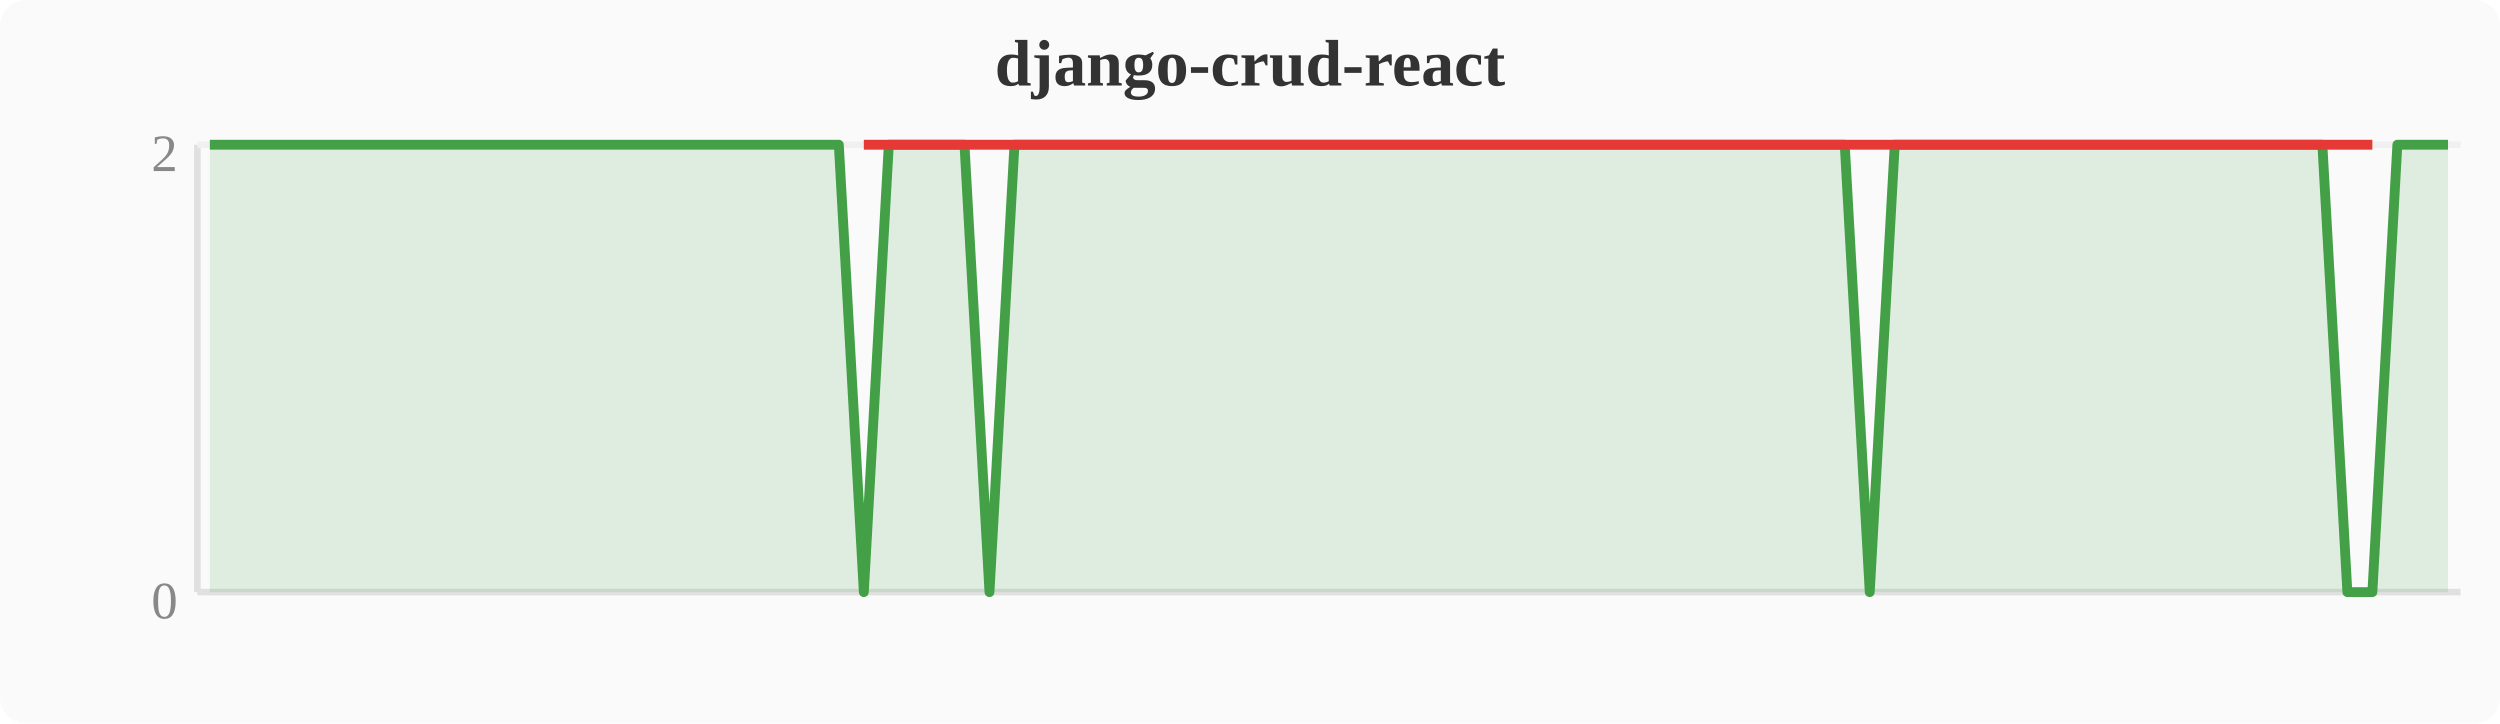
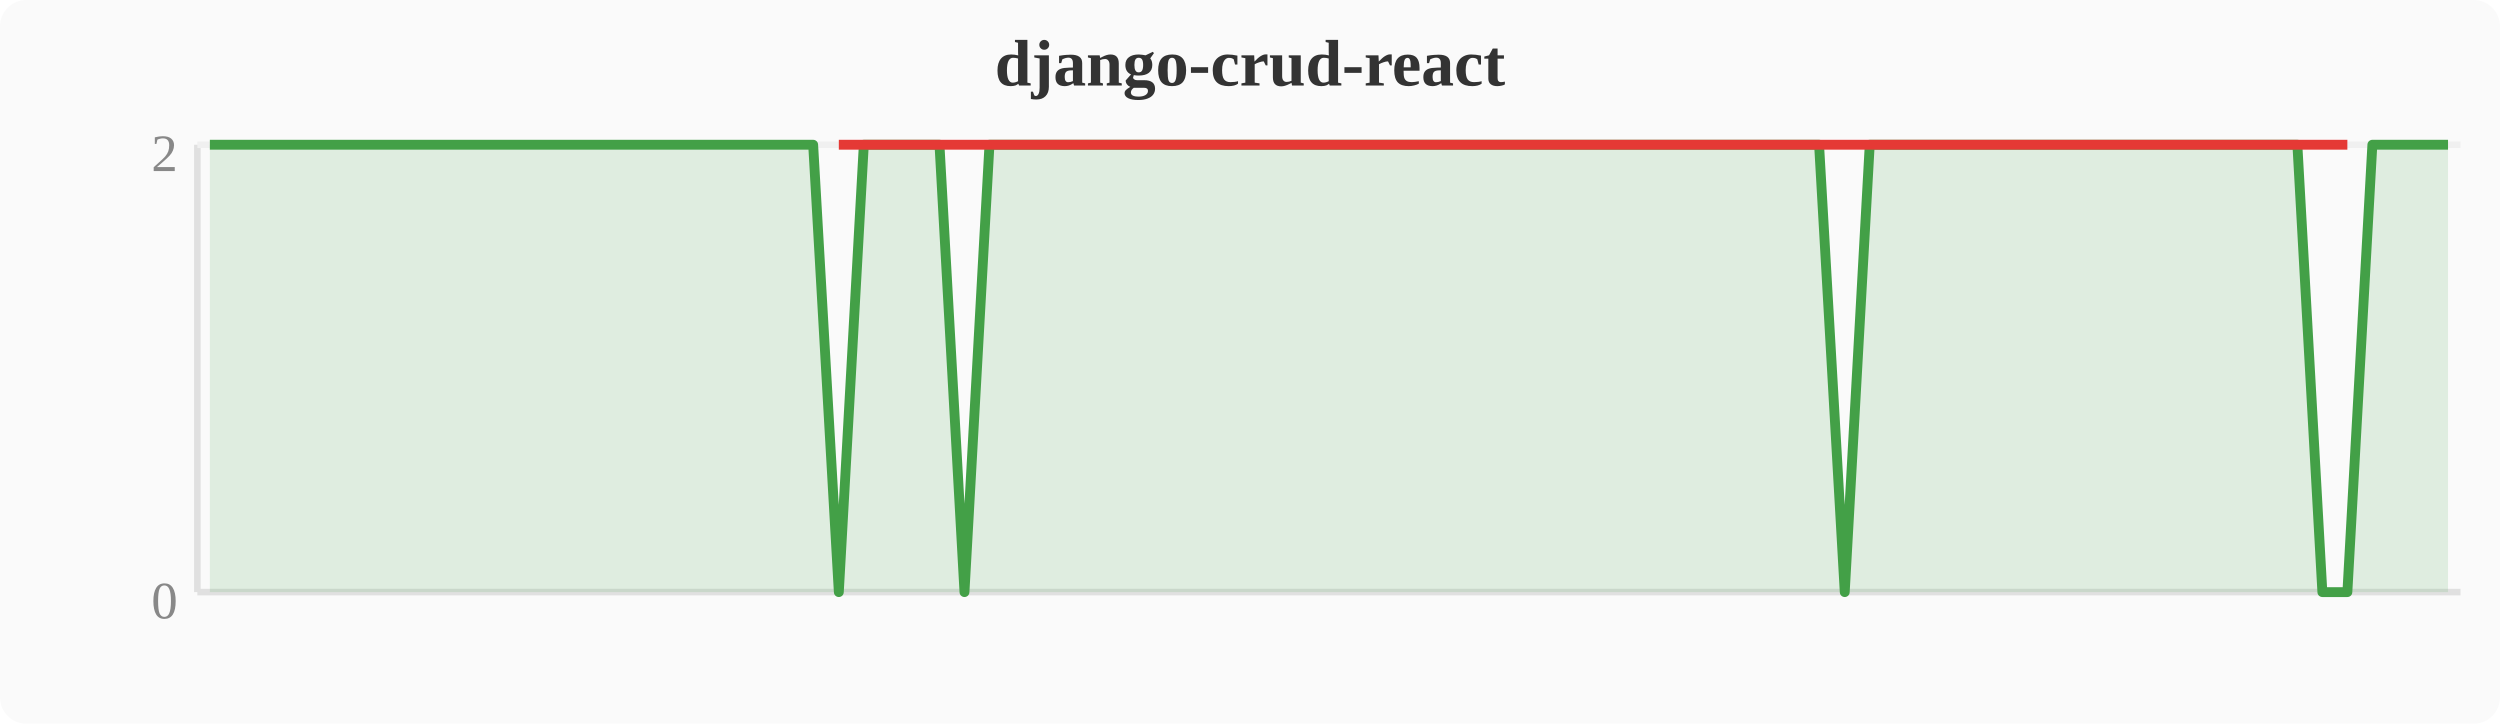
<svg xmlns="http://www.w3.org/2000/svg" width="380" height="110" viewBox="0 0 380 110">
  <rect width="380" height="110" fill="#fafafa" rx="4" />
  <text x="190" y="13" text-anchor="middle" font-size="10" font-weight="bold" fill="#333">django-crud-react</text>
  <line x1="30" y1="22" x2="30" y2="90" stroke="#e0e0e0" stroke-width="1" />
  <line x1="30" y1="90" x2="374" y2="90" stroke="#e0e0e0" stroke-width="1" />
  <line x1="30" y1="22" x2="374" y2="22" stroke="#f0f0f0" stroke-width="1" />
  <text x="27" y="94" text-anchor="end" font-size="8" fill="#888">0</text>
  <text x="27" y="26" text-anchor="end" font-size="8" fill="#888">2</text>
-   <polygon points="31.9,22.0 35.7,22.0 39.6,22.0 43.4,22.0 47.2,22.0 51.0,22.0 54.8,22.0 58.7,22.0 62.5,22.0 66.3,22.0 70.1,22.0 74.0,22.0 77.8,22.0 81.6,22.0 85.4,22.0 89.2,22.0 93.1,22.0 96.9,22.0 100.7,22.0 104.5,22.0 108.4,22.0 112.2,22.0 116.0,22.0 119.8,22.0 123.6,22.0 127.5,22.0 131.3,90.0 135.1,22.0 138.9,22.0 142.8,22.0 146.6,22.0 150.4,90.0 154.2,22.0 158.0,22.0 161.9,22.0 165.7,22.0 169.5,22.0 173.3,22.0 177.2,22.0 181.0,22.0 184.8,22.0 188.6,22.0 192.4,22.0 196.3,22.0 200.1,22.0 203.9,22.0 207.7,22.0 211.6,22.0 215.4,22.0 219.2,22.0 223.0,22.0 226.8,22.0 230.7,22.0 234.5,22.0 238.3,22.0 242.1,22.0 246.0,22.0 249.8,22.0 253.6,22.0 257.4,22.0 261.2,22.0 265.1,22.0 268.9,22.0 272.7,22.0 276.5,22.0 280.4,22.0 284.2,90.0 288.0,22.0 291.8,22.0 295.6,22.0 299.5,22.0 303.3,22.0 307.1,22.0 310.9,22.0 314.8,22.0 318.6,22.0 322.4,22.0 326.2,22.0 330.0,22.0 333.9,22.0 337.7,22.0 341.5,22.0 345.3,22.0 349.2,22.0 353.0,22.0 356.8,90.0 360.6,90.0 364.4,22.0 368.3,22.0 372.1,22.0 372.1,90 31.9,90" fill="#43a047" opacity="0.15" />
-   <polyline points="31.9,22.0 35.7,22.0 39.6,22.0 43.4,22.0 47.2,22.0 51.0,22.0 54.8,22.0 58.7,22.0 62.5,22.0 66.3,22.0 70.1,22.0 74.0,22.0 77.8,22.0 81.6,22.0 85.4,22.0 89.2,22.0 93.1,22.0 96.9,22.0 100.7,22.0 104.5,22.0 108.4,22.0 112.2,22.0 116.0,22.0 119.8,22.0 123.6,22.0 127.5,22.0 131.3,90.0 135.1,22.0 138.9,22.0 142.8,22.0 146.6,22.0 150.4,90.0 154.2,22.0 158.0,22.0 161.9,22.0 165.7,22.0 169.5,22.0 173.3,22.0 177.2,22.0 181.0,22.0 184.8,22.0 188.6,22.0 192.4,22.0 196.3,22.0 200.1,22.0 203.9,22.0 207.7,22.0 211.6,22.0 215.4,22.0 219.2,22.0 223.0,22.0 226.8,22.0 230.7,22.0 234.5,22.0 238.3,22.0 242.1,22.0 246.0,22.0 249.8,22.0 253.6,22.0 257.4,22.0 261.2,22.0 265.1,22.0 268.9,22.0 272.7,22.0 276.5,22.0 280.4,22.0 284.2,90.0 288.0,22.0 291.8,22.0 295.6,22.0 299.5,22.0 303.3,22.0 307.1,22.0 310.9,22.0 314.8,22.0 318.6,22.0 322.4,22.0 326.2,22.0 330.0,22.0 333.9,22.0 337.7,22.0 341.5,22.0 345.3,22.0 349.2,22.0 353.0,22.0 356.8,90.0 360.6,90.0 364.4,22.0 368.3,22.0 372.1,22.0" fill="none" stroke="#43a047" stroke-width="1.5" stroke-linejoin="round" />
-   <polyline points="131.3,22.0 150.4,22.0 284.2,22.0 356.8,22.0 360.6,22.0" fill="none" stroke="#e53935" stroke-width="1.5" stroke-linejoin="round" />
+   <polygon points="31.9,22.0 35.7,22.0 39.6,22.0 43.4,22.0 47.2,22.0 51.0,22.0 54.8,22.0 58.7,22.0 62.5,22.0 66.3,22.0 70.1,22.0 74.0,22.0 77.8,22.0 81.6,22.0 85.4,22.0 89.2,22.0 93.1,22.0 96.9,22.0 100.7,22.0 104.5,22.0 108.4,22.0 112.2,22.0 116.0,22.0 119.8,22.0 123.6,22.0 127.5,90.0 131.3,22.0 135.1,22.0 138.9,22.0 142.8,22.0 146.6,90.0 150.4,22.0 154.2,22.0 158.0,22.0 161.9,22.0 165.7,22.0 169.5,22.0 173.3,22.0 177.2,22.0 181.0,22.0 184.8,22.0 188.6,22.0 192.4,22.0 196.3,22.0 200.1,22.0 203.9,22.0 207.7,22.0 211.6,22.0 215.4,22.0 219.2,22.0 223.0,22.0 226.8,22.0 230.7,22.0 234.5,22.0 238.3,22.0 242.1,22.0 246.0,22.0 249.8,22.0 253.6,22.0 257.4,22.0 261.2,22.0 265.1,22.0 268.9,22.0 272.7,22.0 276.5,22.0 280.4,90.0 284.2,22.0 288.0,22.0 291.8,22.0 295.6,22.0 299.5,22.0 303.3,22.0 307.1,22.0 310.9,22.0 314.8,22.0 318.6,22.0 322.4,22.0 326.2,22.0 330.0,22.0 333.9,22.0 337.7,22.0 341.5,22.0 345.3,22.0 349.2,22.0 353.0,90.0 356.8,90.0 360.6,22.0 364.4,22.0 368.3,22.0 372.1,22.0 372.1,90 31.9,90" fill="#43a047" opacity="0.15" />
+   <polyline points="31.9,22.0 35.7,22.0 39.6,22.0 43.4,22.0 47.2,22.0 51.0,22.0 54.8,22.0 58.7,22.0 62.5,22.0 66.3,22.0 70.1,22.0 74.0,22.0 77.8,22.0 81.6,22.0 85.4,22.0 89.2,22.0 93.1,22.0 96.9,22.0 100.7,22.0 104.5,22.0 108.4,22.0 112.2,22.0 116.0,22.0 119.8,22.0 123.6,22.0 127.5,90.0 131.3,22.0 135.1,22.0 138.9,22.0 142.8,22.0 146.6,90.0 150.4,22.0 154.2,22.0 158.0,22.0 161.9,22.0 165.7,22.0 169.5,22.0 173.3,22.0 177.2,22.0 181.0,22.0 184.8,22.0 188.6,22.0 192.4,22.0 196.3,22.0 200.1,22.0 203.9,22.0 207.7,22.0 211.6,22.0 215.4,22.0 219.2,22.0 223.0,22.0 226.8,22.0 230.7,22.0 234.5,22.0 238.3,22.0 242.1,22.0 246.0,22.0 249.8,22.0 253.6,22.0 257.4,22.0 261.2,22.0 265.1,22.0 268.9,22.0 272.7,22.0 276.5,22.0 280.4,90.0 284.2,22.0 288.0,22.0 291.8,22.0 295.6,22.0 299.5,22.0 303.3,22.0 307.1,22.0 310.9,22.0 314.8,22.0 318.6,22.0 322.4,22.0 326.2,22.0 330.0,22.0 333.9,22.0 337.7,22.0 341.5,22.0 345.3,22.0 349.2,22.0 353.0,90.0 356.8,90.0 360.6,22.0 364.4,22.0 368.3,22.0 372.1,22.0" fill="none" stroke="#43a047" stroke-width="1.5" stroke-linejoin="round" />
+   <polyline points="127.5,22.0 146.6,22.0 280.4,22.0 353.0,22.0 356.8,22.0" fill="none" stroke="#e53935" stroke-width="1.5" stroke-linejoin="round" />
</svg>
